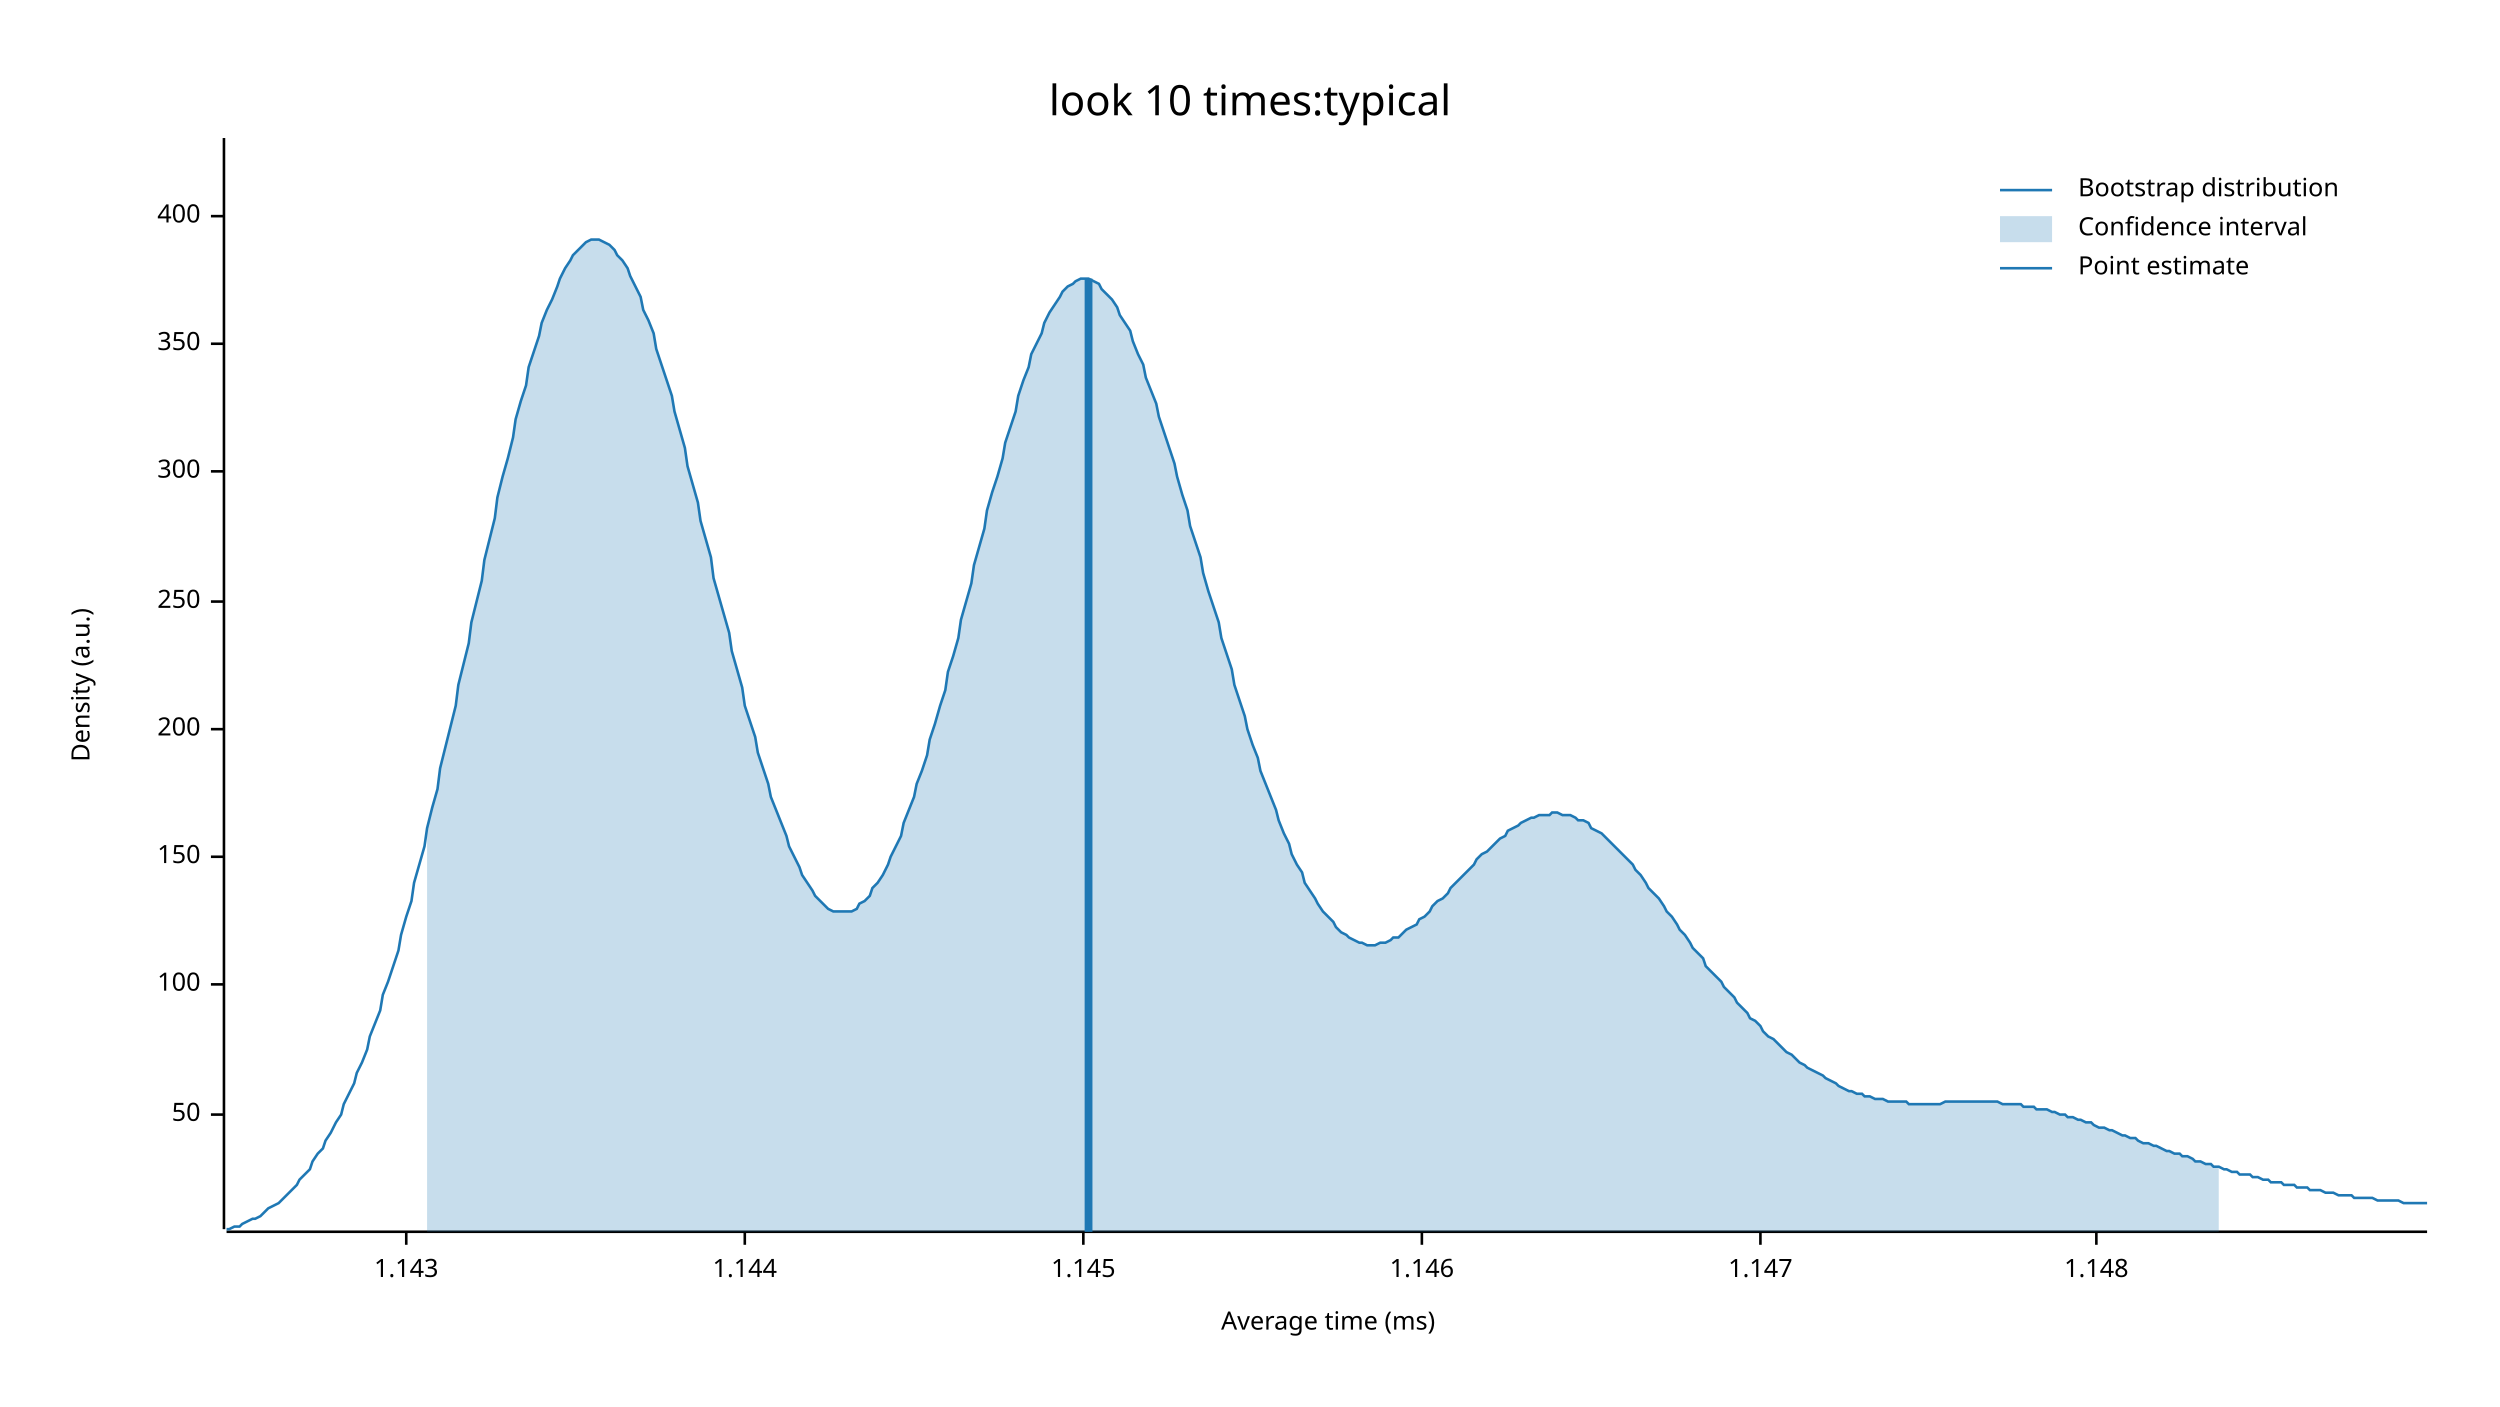
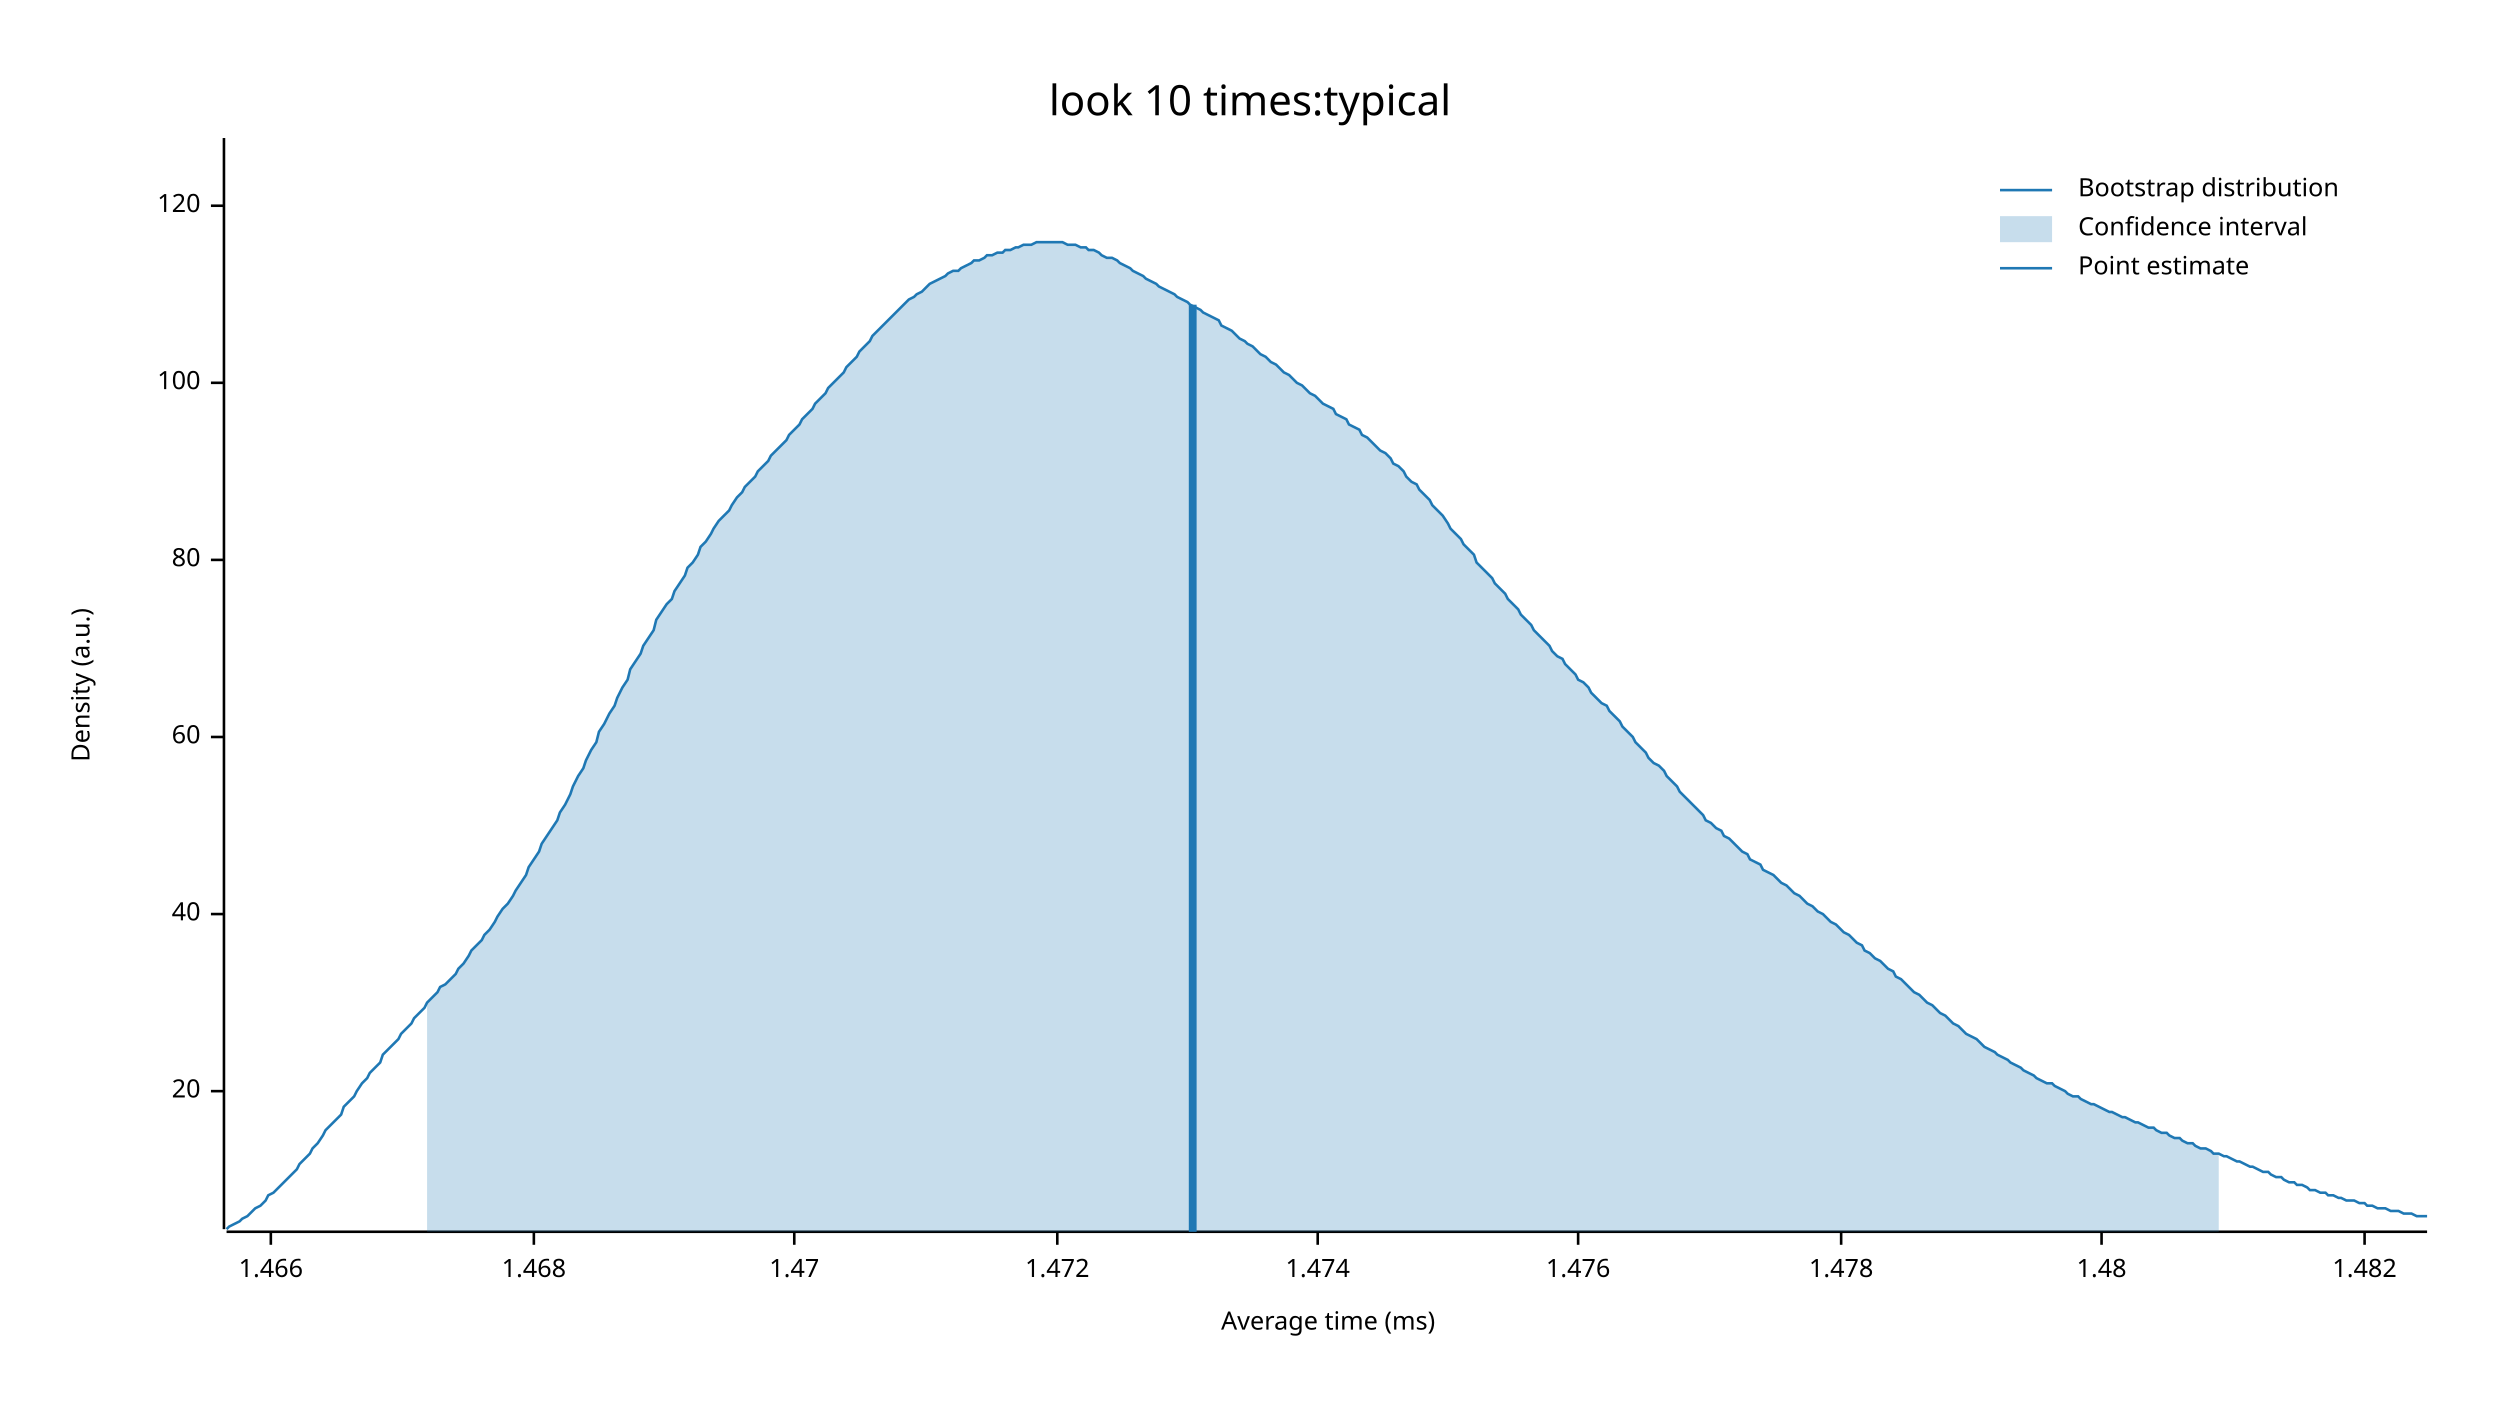
<svg xmlns="http://www.w3.org/2000/svg" width="960" height="540" viewBox="0 0 960 540">
  <text x="480" y="32" dy="0.76em" text-anchor="middle" font-family="sans-serif" font-size="16.129" opacity="1" fill="#000000">
look 10 times:typical
</text>
  <text x="27" y="263" dy="0.76em" text-anchor="middle" font-family="sans-serif" font-size="9.677" opacity="1" fill="#000000" transform="rotate(270, 27, 263)">
Density (a.u.)
</text>
  <text x="510" y="513" dy="-0.5ex" text-anchor="middle" font-family="sans-serif" font-size="9.677" opacity="1" fill="#000000">
Average time (ms)
</text>
  <polyline fill="none" opacity="1" stroke="#000000" stroke-width="1" points="86,53 86,472 " />
-   <text x="77" y="428" dy="0.5ex" text-anchor="end" font-family="sans-serif" font-size="9.677" opacity="1" fill="#000000">
- 50
+   <text x="77" y="419" dy="0.5ex" text-anchor="end" font-family="sans-serif" font-size="9.677" opacity="1" fill="#000000">
+ 20
</text>
-   <polyline fill="none" opacity="1" stroke="#000000" stroke-width="1" points="81,428 86,428 " />
-   <text x="77" y="378" dy="0.5ex" text-anchor="end" font-family="sans-serif" font-size="9.677" opacity="1" fill="#000000">
+   <polyline fill="none" opacity="1" stroke="#000000" stroke-width="1" points="81,419 86,419 " />
+   <text x="77" y="351" dy="0.5ex" text-anchor="end" font-family="sans-serif" font-size="9.677" opacity="1" fill="#000000">
+ 40
+ </text>
+   <polyline fill="none" opacity="1" stroke="#000000" stroke-width="1" points="81,351 86,351 " />
+   <text x="77" y="283" dy="0.5ex" text-anchor="end" font-family="sans-serif" font-size="9.677" opacity="1" fill="#000000">
+ 60
+ </text>
+   <polyline fill="none" opacity="1" stroke="#000000" stroke-width="1" points="81,283 86,283 " />
+   <text x="77" y="215" dy="0.5ex" text-anchor="end" font-family="sans-serif" font-size="9.677" opacity="1" fill="#000000">
+ 80
+ </text>
+   <polyline fill="none" opacity="1" stroke="#000000" stroke-width="1" points="81,215 86,215 " />
+   <text x="77" y="147" dy="0.5ex" text-anchor="end" font-family="sans-serif" font-size="9.677" opacity="1" fill="#000000">
100
</text>
-   <polyline fill="none" opacity="1" stroke="#000000" stroke-width="1" points="81,378 86,378 " />
-   <text x="77" y="329" dy="0.5ex" text-anchor="end" font-family="sans-serif" font-size="9.677" opacity="1" fill="#000000">
- 150
+   <polyline fill="none" opacity="1" stroke="#000000" stroke-width="1" points="81,147 86,147 " />
+   <text x="77" y="79" dy="0.5ex" text-anchor="end" font-family="sans-serif" font-size="9.677" opacity="1" fill="#000000">
+ 120
</text>
-   <polyline fill="none" opacity="1" stroke="#000000" stroke-width="1" points="81,329 86,329 " />
-   <text x="77" y="280" dy="0.5ex" text-anchor="end" font-family="sans-serif" font-size="9.677" opacity="1" fill="#000000">
- 200
+   <polyline fill="none" opacity="1" stroke="#000000" stroke-width="1" points="81,79 86,79 " />
+   <polyline fill="none" opacity="1" stroke="#000000" stroke-width="1" points="87,473 932,473 " />
+   <text x="104" y="483" dy="0.76em" text-anchor="middle" font-family="sans-serif" font-size="9.677" opacity="1" fill="#000000">
+ 1.466
</text>
-   <polyline fill="none" opacity="1" stroke="#000000" stroke-width="1" points="81,280 86,280 " />
-   <text x="77" y="231" dy="0.5ex" text-anchor="end" font-family="sans-serif" font-size="9.677" opacity="1" fill="#000000">
- 250
+   <polyline fill="none" opacity="1" stroke="#000000" stroke-width="1" points="104,473 104,478 " />
+   <text x="205" y="483" dy="0.76em" text-anchor="middle" font-family="sans-serif" font-size="9.677" opacity="1" fill="#000000">
+ 1.468
</text>
-   <polyline fill="none" opacity="1" stroke="#000000" stroke-width="1" points="81,231 86,231 " />
-   <text x="77" y="181" dy="0.5ex" text-anchor="end" font-family="sans-serif" font-size="9.677" opacity="1" fill="#000000">
- 300
+   <polyline fill="none" opacity="1" stroke="#000000" stroke-width="1" points="205,473 205,478 " />
+   <text x="305" y="483" dy="0.76em" text-anchor="middle" font-family="sans-serif" font-size="9.677" opacity="1" fill="#000000">
+ 1.47
</text>
-   <polyline fill="none" opacity="1" stroke="#000000" stroke-width="1" points="81,181 86,181 " />
-   <text x="77" y="132" dy="0.5ex" text-anchor="end" font-family="sans-serif" font-size="9.677" opacity="1" fill="#000000">
- 350
+   <polyline fill="none" opacity="1" stroke="#000000" stroke-width="1" points="305,473 305,478 " />
+   <text x="406" y="483" dy="0.76em" text-anchor="middle" font-family="sans-serif" font-size="9.677" opacity="1" fill="#000000">
+ 1.472
</text>
-   <polyline fill="none" opacity="1" stroke="#000000" stroke-width="1" points="81,132 86,132 " />
-   <text x="77" y="83" dy="0.5ex" text-anchor="end" font-family="sans-serif" font-size="9.677" opacity="1" fill="#000000">
- 400
+   <polyline fill="none" opacity="1" stroke="#000000" stroke-width="1" points="406,473 406,478 " />
+   <text x="506" y="483" dy="0.76em" text-anchor="middle" font-family="sans-serif" font-size="9.677" opacity="1" fill="#000000">
+ 1.474
</text>
-   <polyline fill="none" opacity="1" stroke="#000000" stroke-width="1" points="81,83 86,83 " />
-   <polyline fill="none" opacity="1" stroke="#000000" stroke-width="1" points="87,473 932,473 " />
-   <text x="156" y="483" dy="0.76em" text-anchor="middle" font-family="sans-serif" font-size="9.677" opacity="1" fill="#000000">
- 1.143
+   <polyline fill="none" opacity="1" stroke="#000000" stroke-width="1" points="506,473 506,478 " />
+   <text x="606" y="483" dy="0.76em" text-anchor="middle" font-family="sans-serif" font-size="9.677" opacity="1" fill="#000000">
+ 1.476
</text>
-   <polyline fill="none" opacity="1" stroke="#000000" stroke-width="1" points="156,473 156,478 " />
-   <text x="286" y="483" dy="0.76em" text-anchor="middle" font-family="sans-serif" font-size="9.677" opacity="1" fill="#000000">
- 1.144
+   <polyline fill="none" opacity="1" stroke="#000000" stroke-width="1" points="606,473 606,478 " />
+   <text x="707" y="483" dy="0.76em" text-anchor="middle" font-family="sans-serif" font-size="9.677" opacity="1" fill="#000000">
+ 1.478
</text>
-   <polyline fill="none" opacity="1" stroke="#000000" stroke-width="1" points="286,473 286,478 " />
-   <text x="416" y="483" dy="0.76em" text-anchor="middle" font-family="sans-serif" font-size="9.677" opacity="1" fill="#000000">
- 1.145
+   <polyline fill="none" opacity="1" stroke="#000000" stroke-width="1" points="707,473 707,478 " />
+   <text x="807" y="483" dy="0.76em" text-anchor="middle" font-family="sans-serif" font-size="9.677" opacity="1" fill="#000000">
+ 1.48
</text>
-   <polyline fill="none" opacity="1" stroke="#000000" stroke-width="1" points="416,473 416,478 " />
-   <text x="546" y="483" dy="0.76em" text-anchor="middle" font-family="sans-serif" font-size="9.677" opacity="1" fill="#000000">
- 1.146
+   <polyline fill="none" opacity="1" stroke="#000000" stroke-width="1" points="807,473 807,478 " />
+   <text x="908" y="483" dy="0.76em" text-anchor="middle" font-family="sans-serif" font-size="9.677" opacity="1" fill="#000000">
+ 1.482
</text>
-   <polyline fill="none" opacity="1" stroke="#000000" stroke-width="1" points="546,473 546,478 " />
-   <text x="676" y="483" dy="0.76em" text-anchor="middle" font-family="sans-serif" font-size="9.677" opacity="1" fill="#000000">
- 1.147
- </text>
-   <polyline fill="none" opacity="1" stroke="#000000" stroke-width="1" points="676,473 676,478 " />
-   <text x="805" y="483" dy="0.76em" text-anchor="middle" font-family="sans-serif" font-size="9.677" opacity="1" fill="#000000">
- 1.148
- </text>
-   <polyline fill="none" opacity="1" stroke="#000000" stroke-width="1" points="805,473 805,478 " />
-   <polyline fill="none" opacity="1" stroke="#1F78B4" stroke-width="1" points="87,472 88,472 90,471 92,471 93,470 95,469 97,468 98,468 100,467 102,465 103,464 105,463 107,462 109,460 110,459 112,457 114,455 115,453 117,451 119,449 120,446 122,443 124,441 125,438 127,435 129,431 131,428 132,424 134,420 136,416 137,412 139,408 141,403 142,398 144,393 146,388 147,382 149,377 151,371 153,365 154,359 156,352 158,346 159,339 161,332 163,325 164,318 166,310 168,303 169,295 171,287 173,279 175,271 176,263 178,255 180,247 181,239 183,231 185,223 186,215 188,207 190,199 191,191 193,183 195,176 197,168 198,161 200,154 202,148 203,141 205,135 207,129 208,124 210,119 212,115 214,110 215,107 217,103 219,100 220,98 222,96 224,94 225,93 227,92 229,92 230,92 232,93 234,94 236,96 237,98 239,100 241,103 242,106 244,110 246,114 247,119 249,123 251,128 252,134 254,140 256,146 258,152 259,158 261,165 263,172 264,179 266,186 268,193 269,200 271,207 273,214 274,222 276,229 278,236 280,243 281,250 283,257 285,264 286,271 288,277 290,283 291,289 293,295 295,301 296,306 298,311 300,316 302,321 303,325 305,329 307,333 308,336 310,339 312,342 313,344 315,346 317,348 318,349 320,350 322,350 324,350 325,350 327,350 329,349 330,347 332,346 334,344 335,341 337,339 339,336 341,332 342,329 344,325 346,321 347,316 349,311 351,306 352,301 354,296 356,290 357,284 359,278 361,271 363,265 364,258 366,252 368,245 369,238 371,231 373,224 374,217 376,210 378,203 379,196 381,189 383,183 385,176 386,170 388,164 390,158 391,152 393,146 395,141 396,136 398,132 400,128 401,124 403,120 405,117 407,114 408,112 410,110 412,109 413,108 415,107 417,107 418,107 420,108 422,109 423,111 425,113 427,115 429,118 430,121 432,124 434,127 435,131 437,136 439,140 440,145 442,150 444,155 445,160 447,166 449,172 451,178 452,183 454,190 456,196 457,202 459,208 461,214 462,220 464,227 466,233 468,239 469,245 471,251 473,257 474,263 476,269 478,275 479,280 481,286 483,291 484,296 486,301 488,306 490,311 491,315 493,320 495,324 496,328 498,332 500,335 501,339 503,342 505,345 506,347 508,350 510,352 512,354 513,356 515,358 517,359 518,360 520,361 522,362 523,362 525,363 527,363 528,363 530,362 532,362 534,361 535,360 537,360 539,358 540,357 542,356 544,355 545,353 547,352 549,350 550,348 552,346 554,345 556,343 557,341 559,339 561,337 562,336 564,334 566,332 567,330 569,328 571,327 573,325 574,324 576,322 578,321 579,319 581,318 583,317 584,316 586,315 588,314 589,314 591,313 593,313 595,313 596,312 598,312 600,313 601,313 603,313 605,314 606,315 608,315 610,316 611,318 613,319 615,320 617,322 618,323 620,325 622,327 623,328 625,330 627,332 628,334 630,336 632,339 633,341 635,343 637,345 639,348 640,350 642,352 644,355 645,357 647,359 649,362 650,364 652,366 654,368 655,371 657,373 659,375 661,377 662,379 664,381 666,383 667,385 669,387 671,389 672,391 674,392 676,394 677,396 679,398 681,399 683,401 684,402 686,404 688,405 689,406 691,408 693,409 694,410 696,411 698,412 700,413 701,414 703,415 705,416 706,417 708,418 710,419 711,419 713,420 715,420 716,421 718,421 720,422 722,422 723,422 725,423 727,423 728,423 730,423 732,423 733,424 735,424 737,424 738,424 740,424 742,424 744,424 745,424 747,423 749,423 750,423 752,423 754,423 755,423 757,423 759,423 760,423 762,423 764,423 766,423 767,423 769,424 771,424 772,424 774,424 776,424 777,425 779,425 781,425 782,426 784,426 786,426 788,427 789,427 791,428 793,428 794,429 796,429 798,430 799,430 801,431 803,431 804,432 806,433 808,433 810,434 811,434 813,435 815,436 816,436 818,437 820,437 821,438 823,439 825,439 827,440 828,440 830,441 832,442 833,442 835,443 837,443 838,444 840,444 842,445 843,446 845,446 847,447 849,447 850,448 852,448 854,449 855,449 857,450 859,450 860,451 862,451 864,451 865,452 867,452 869,453 871,453 872,454 874,454 876,454 877,455 879,455 881,455 882,456 884,456 886,456 887,457 889,457 891,457 893,458 894,458 896,458 898,459 899,459 901,459 903,459 904,460 906,460 908,460 909,460 911,460 913,461 915,461 916,461 918,461 920,461 921,461 923,462 925,462 926,462 928,462 930,462 932,462 " />
-   <polygon opacity="0.25" fill="#1F78B4" points="164,318 166,310 168,303 169,295 171,287 173,279 175,271 176,263 178,255 180,247 181,239 183,231 185,223 186,215 188,207 190,199 191,191 193,183 195,176 197,168 198,161 200,154 202,148 203,141 205,135 207,129 208,124 210,119 212,115 214,110 215,107 217,103 219,100 220,98 222,96 224,94 225,93 227,92 229,92 230,92 232,93 234,94 236,96 237,98 239,100 241,103 242,106 244,110 246,114 247,119 249,123 251,128 252,134 254,140 256,146 258,152 259,158 261,165 263,172 264,179 266,186 268,193 269,200 271,207 273,214 274,222 276,229 278,236 280,243 281,250 283,257 285,264 286,271 288,277 290,283 291,289 293,295 295,301 296,306 298,311 300,316 302,321 303,325 305,329 307,333 308,336 310,339 312,342 313,344 315,346 317,348 318,349 320,350 322,350 324,350 325,350 327,350 329,349 330,347 332,346 334,344 335,341 337,339 339,336 341,332 342,329 344,325 346,321 347,316 349,311 351,306 352,301 354,296 356,290 357,284 359,278 361,271 363,265 364,258 366,252 368,245 369,238 371,231 373,224 374,217 376,210 378,203 379,196 381,189 383,183 385,176 386,170 388,164 390,158 391,152 393,146 395,141 396,136 398,132 400,128 401,124 403,120 405,117 407,114 408,112 410,110 412,109 413,108 415,107 417,107 418,107 420,108 422,109 423,111 425,113 427,115 429,118 430,121 432,124 434,127 435,131 437,136 439,140 440,145 442,150 444,155 445,160 447,166 449,172 451,178 452,183 454,190 456,196 457,202 459,208 461,214 462,220 464,227 466,233 468,239 469,245 471,251 473,257 474,263 476,269 478,275 479,280 481,286 483,291 484,296 486,301 488,306 490,311 491,315 493,320 495,324 496,328 498,332 500,335 501,339 503,342 505,345 506,347 508,350 510,352 512,354 513,356 515,358 517,359 518,360 520,361 522,362 523,362 525,363 527,363 528,363 530,362 532,362 534,361 535,360 537,360 539,358 540,357 542,356 544,355 545,353 547,352 549,350 550,348 552,346 554,345 556,343 557,341 559,339 561,337 562,336 564,334 566,332 567,330 569,328 571,327 573,325 574,324 576,322 578,321 579,319 581,318 583,317 584,316 586,315 588,314 589,314 591,313 593,313 595,313 596,312 598,312 600,313 601,313 603,313 605,314 606,315 608,315 610,316 611,318 613,319 615,320 617,322 618,323 620,325 622,327 623,328 625,330 627,332 628,334 630,336 632,339 633,341 635,343 637,345 639,348 640,350 642,352 644,355 645,357 647,359 649,362 650,364 652,366 654,368 655,371 657,373 659,375 661,377 662,379 664,381 666,383 667,385 669,387 671,389 672,391 674,392 676,394 677,396 679,398 681,399 683,401 684,402 686,404 688,405 689,406 691,408 693,409 694,410 696,411 698,412 700,413 701,414 703,415 705,416 706,417 708,418 710,419 711,419 713,420 715,420 716,421 718,421 720,422 722,422 723,422 725,423 727,423 728,423 730,423 732,423 733,424 735,424 737,424 738,424 740,424 742,424 744,424 745,424 747,423 749,423 750,423 752,423 754,423 755,423 757,423 759,423 760,423 762,423 764,423 766,423 767,423 769,424 771,424 772,424 774,424 776,424 777,425 779,425 781,425 782,426 784,426 786,426 788,427 789,427 791,428 793,428 794,429 796,429 798,430 799,430 801,431 803,431 804,432 806,433 808,433 810,434 811,434 813,435 815,436 816,436 818,437 820,437 821,438 823,439 825,439 827,440 828,440 830,441 832,442 833,442 835,443 837,443 838,444 840,444 842,445 843,446 845,446 847,447 849,447 850,448 852,448 852,473 164,473 " />
-   <polyline fill="none" opacity="1" stroke="#1F78B4" stroke-width="3" points="418,473 418,107 " />
+   <polyline fill="none" opacity="1" stroke="#000000" stroke-width="1" points="908,473 908,478 " />
+   <polyline fill="none" opacity="1" stroke="#1F78B4" stroke-width="1" points="87,472 88,471 90,470 92,469 93,468 95,467 97,465 98,464 100,463 102,461 103,459 105,458 107,456 109,454 110,453 112,451 114,449 115,447 117,445 119,443 120,441 122,439 124,436 125,434 127,432 129,430 131,428 132,425 134,423 136,421 137,419 139,416 141,414 142,412 144,410 146,408 147,405 149,403 151,401 153,399 154,397 156,395 158,393 159,391 161,389 163,387 164,385 166,383 168,381 169,379 171,378 173,376 175,374 176,372 178,370 180,367 181,365 183,363 185,361 186,359 188,357 190,354 191,352 193,349 195,347 197,344 198,342 200,339 202,336 203,333 205,330 207,327 208,324 210,321 212,318 214,315 215,312 217,309 219,305 220,302 222,298 224,295 225,292 227,288 229,285 230,281 232,278 234,274 236,271 237,268 239,264 241,261 242,257 244,254 246,251 247,248 249,245 251,242 252,238 254,235 256,232 258,230 259,227 261,224 263,221 264,218 266,216 268,213 269,210 271,208 273,205 274,203 276,200 278,198 280,196 281,194 283,191 285,189 286,187 288,185 290,183 291,181 293,179 295,177 296,175 298,173 300,171 302,169 303,167 305,165 307,163 308,161 310,159 312,157 313,155 315,153 317,151 318,149 320,147 322,145 324,143 325,141 327,139 329,137 330,135 332,133 334,131 335,129 337,127 339,125 341,123 342,122 344,120 346,118 347,117 349,115 351,114 352,113 354,112 356,110 357,109 359,108 361,107 363,106 364,105 366,104 368,104 369,103 371,102 373,101 374,100 376,100 378,99 379,98 381,98 383,97 385,97 386,96 388,96 390,95 391,95 393,94 395,94 396,94 398,93 400,93 401,93 403,93 405,93 407,93 408,93 410,94 412,94 413,94 415,95 417,95 418,96 420,96 422,97 423,98 425,99 427,99 429,100 430,101 432,102 434,103 435,104 437,105 439,106 440,107 442,108 444,109 445,110 447,111 449,112 451,113 452,114 454,115 456,116 457,117 459,118 461,119 462,120 464,121 466,122 468,123 469,125 471,126 473,127 474,128 476,130 478,131 479,132 481,133 483,135 484,136 486,137 488,139 490,140 491,141 493,143 495,144 496,145 498,147 500,148 501,149 503,151 505,152 506,153 508,155 510,156 512,157 513,159 515,160 517,161 518,163 520,164 522,165 523,167 525,168 527,170 528,171 530,173 532,174 534,176 535,178 537,179 539,181 540,183 542,185 544,186 545,188 547,190 549,192 550,194 552,196 554,198 556,201 557,203 559,205 561,207 562,209 564,211 566,213 567,216 569,218 571,220 573,222 574,224 576,226 578,228 579,230 581,232 583,234 584,236 586,238 588,240 589,242 591,244 593,246 595,248 596,250 598,252 600,253 601,255 603,257 605,259 606,261 608,262 610,264 611,266 613,268 615,270 617,271 618,273 620,275 622,277 623,279 625,281 627,283 628,285 630,287 632,289 633,291 635,293 637,294 639,296 640,298 642,300 644,302 645,304 647,306 649,308 650,309 652,311 654,313 655,315 657,316 659,318 661,319 662,321 664,322 666,324 667,325 669,327 671,328 672,330 674,331 676,332 677,334 679,335 681,336 683,338 684,339 686,340 688,342 689,343 691,344 693,346 694,347 696,348 698,350 700,351 701,352 703,354 705,355 706,356 708,358 710,359 711,360 713,362 715,363 716,365 718,366 720,368 722,369 723,370 725,372 727,373 728,375 730,376 732,378 733,379 735,381 737,382 738,383 740,385 742,386 744,388 745,389 747,390 749,392 750,393 752,394 754,396 755,397 757,398 759,399 760,400 762,402 764,403 766,404 767,405 769,406 771,407 772,408 774,409 776,410 777,411 779,412 781,413 782,414 784,415 786,416 788,416 789,417 791,418 793,419 794,420 796,421 798,421 799,422 801,423 803,424 804,424 806,425 808,426 810,427 811,427 813,428 815,429 816,429 818,430 820,431 821,431 823,432 825,433 827,433 828,434 830,435 832,435 833,436 835,437 837,437 838,438 840,439 842,439 843,440 845,441 847,441 849,442 850,443 852,443 854,444 855,444 857,445 859,446 860,446 862,447 864,448 865,448 867,449 869,450 871,450 872,451 874,452 876,452 877,453 879,454 881,454 882,455 884,455 886,456 887,457 889,457 891,458 893,458 894,459 896,459 898,460 899,460 901,461 903,461 904,461 906,462 908,462 909,463 911,463 913,464 915,464 916,464 918,465 920,465 921,465 923,466 925,466 926,466 928,467 930,467 932,467 " />
+   <polygon opacity="0.25" fill="#1F78B4" points="164,385 166,383 168,381 169,379 171,378 173,376 175,374 176,372 178,370 180,367 181,365 183,363 185,361 186,359 188,357 190,354 191,352 193,349 195,347 197,344 198,342 200,339 202,336 203,333 205,330 207,327 208,324 210,321 212,318 214,315 215,312 217,309 219,305 220,302 222,298 224,295 225,292 227,288 229,285 230,281 232,278 234,274 236,271 237,268 239,264 241,261 242,257 244,254 246,251 247,248 249,245 251,242 252,238 254,235 256,232 258,230 259,227 261,224 263,221 264,218 266,216 268,213 269,210 271,208 273,205 274,203 276,200 278,198 280,196 281,194 283,191 285,189 286,187 288,185 290,183 291,181 293,179 295,177 296,175 298,173 300,171 302,169 303,167 305,165 307,163 308,161 310,159 312,157 313,155 315,153 317,151 318,149 320,147 322,145 324,143 325,141 327,139 329,137 330,135 332,133 334,131 335,129 337,127 339,125 341,123 342,122 344,120 346,118 347,117 349,115 351,114 352,113 354,112 356,110 357,109 359,108 361,107 363,106 364,105 366,104 368,104 369,103 371,102 373,101 374,100 376,100 378,99 379,98 381,98 383,97 385,97 386,96 388,96 390,95 391,95 393,94 395,94 396,94 398,93 400,93 401,93 403,93 405,93 407,93 408,93 410,94 412,94 413,94 415,95 417,95 418,96 420,96 422,97 423,98 425,99 427,99 429,100 430,101 432,102 434,103 435,104 437,105 439,106 440,107 442,108 444,109 445,110 447,111 449,112 451,113 452,114 454,115 456,116 457,117 459,118 461,119 462,120 464,121 466,122 468,123 469,125 471,126 473,127 474,128 476,130 478,131 479,132 481,133 483,135 484,136 486,137 488,139 490,140 491,141 493,143 495,144 496,145 498,147 500,148 501,149 503,151 505,152 506,153 508,155 510,156 512,157 513,159 515,160 517,161 518,163 520,164 522,165 523,167 525,168 527,170 528,171 530,173 532,174 534,176 535,178 537,179 539,181 540,183 542,185 544,186 545,188 547,190 549,192 550,194 552,196 554,198 556,201 557,203 559,205 561,207 562,209 564,211 566,213 567,216 569,218 571,220 573,222 574,224 576,226 578,228 579,230 581,232 583,234 584,236 586,238 588,240 589,242 591,244 593,246 595,248 596,250 598,252 600,253 601,255 603,257 605,259 606,261 608,262 610,264 611,266 613,268 615,270 617,271 618,273 620,275 622,277 623,279 625,281 627,283 628,285 630,287 632,289 633,291 635,293 637,294 639,296 640,298 642,300 644,302 645,304 647,306 649,308 650,309 652,311 654,313 655,315 657,316 659,318 661,319 662,321 664,322 666,324 667,325 669,327 671,328 672,330 674,331 676,332 677,334 679,335 681,336 683,338 684,339 686,340 688,342 689,343 691,344 693,346 694,347 696,348 698,350 700,351 701,352 703,354 705,355 706,356 708,358 710,359 711,360 713,362 715,363 716,365 718,366 720,368 722,369 723,370 725,372 727,373 728,375 730,376 732,378 733,379 735,381 737,382 738,383 740,385 742,386 744,388 745,389 747,390 749,392 750,393 752,394 754,396 755,397 757,398 759,399 760,400 762,402 764,403 766,404 767,405 769,406 771,407 772,408 774,409 776,410 777,411 779,412 781,413 782,414 784,415 786,416 788,416 789,417 791,418 793,419 794,420 796,421 798,421 799,422 801,423 803,424 804,424 806,425 808,426 810,427 811,427 813,428 815,429 816,429 818,430 820,431 821,431 823,432 825,433 827,433 828,434 830,435 832,435 833,436 835,437 837,437 838,438 840,439 842,439 843,440 845,441 847,441 849,442 850,443 852,443 852,473 164,473 " />
+   <polyline fill="none" opacity="1" stroke="#1F78B4" stroke-width="3" points="458,473 458,117 " />
  <text x="798" y="68" dy="0.76em" text-anchor="start" font-family="sans-serif" font-size="9.677" opacity="1" fill="#000000">
Bootstrap distribution
</text>
  <text x="798" y="83" dy="0.76em" text-anchor="start" font-family="sans-serif" font-size="9.677" opacity="1" fill="#000000">
Confidence interval
</text>
  <text x="798" y="98" dy="0.76em" text-anchor="start" font-family="sans-serif" font-size="9.677" opacity="1" fill="#000000">
Point estimate
</text>
  <polyline fill="none" opacity="1" stroke="#1F78B4" stroke-width="1" points="768,73 788,73 " />
  <rect x="768" y="83" width="20" height="10" opacity="0.25" fill="#1F78B4" stroke="none" />
  <polyline fill="none" opacity="1" stroke="#1F78B4" stroke-width="1" points="768,103 788,103 " />
</svg>
